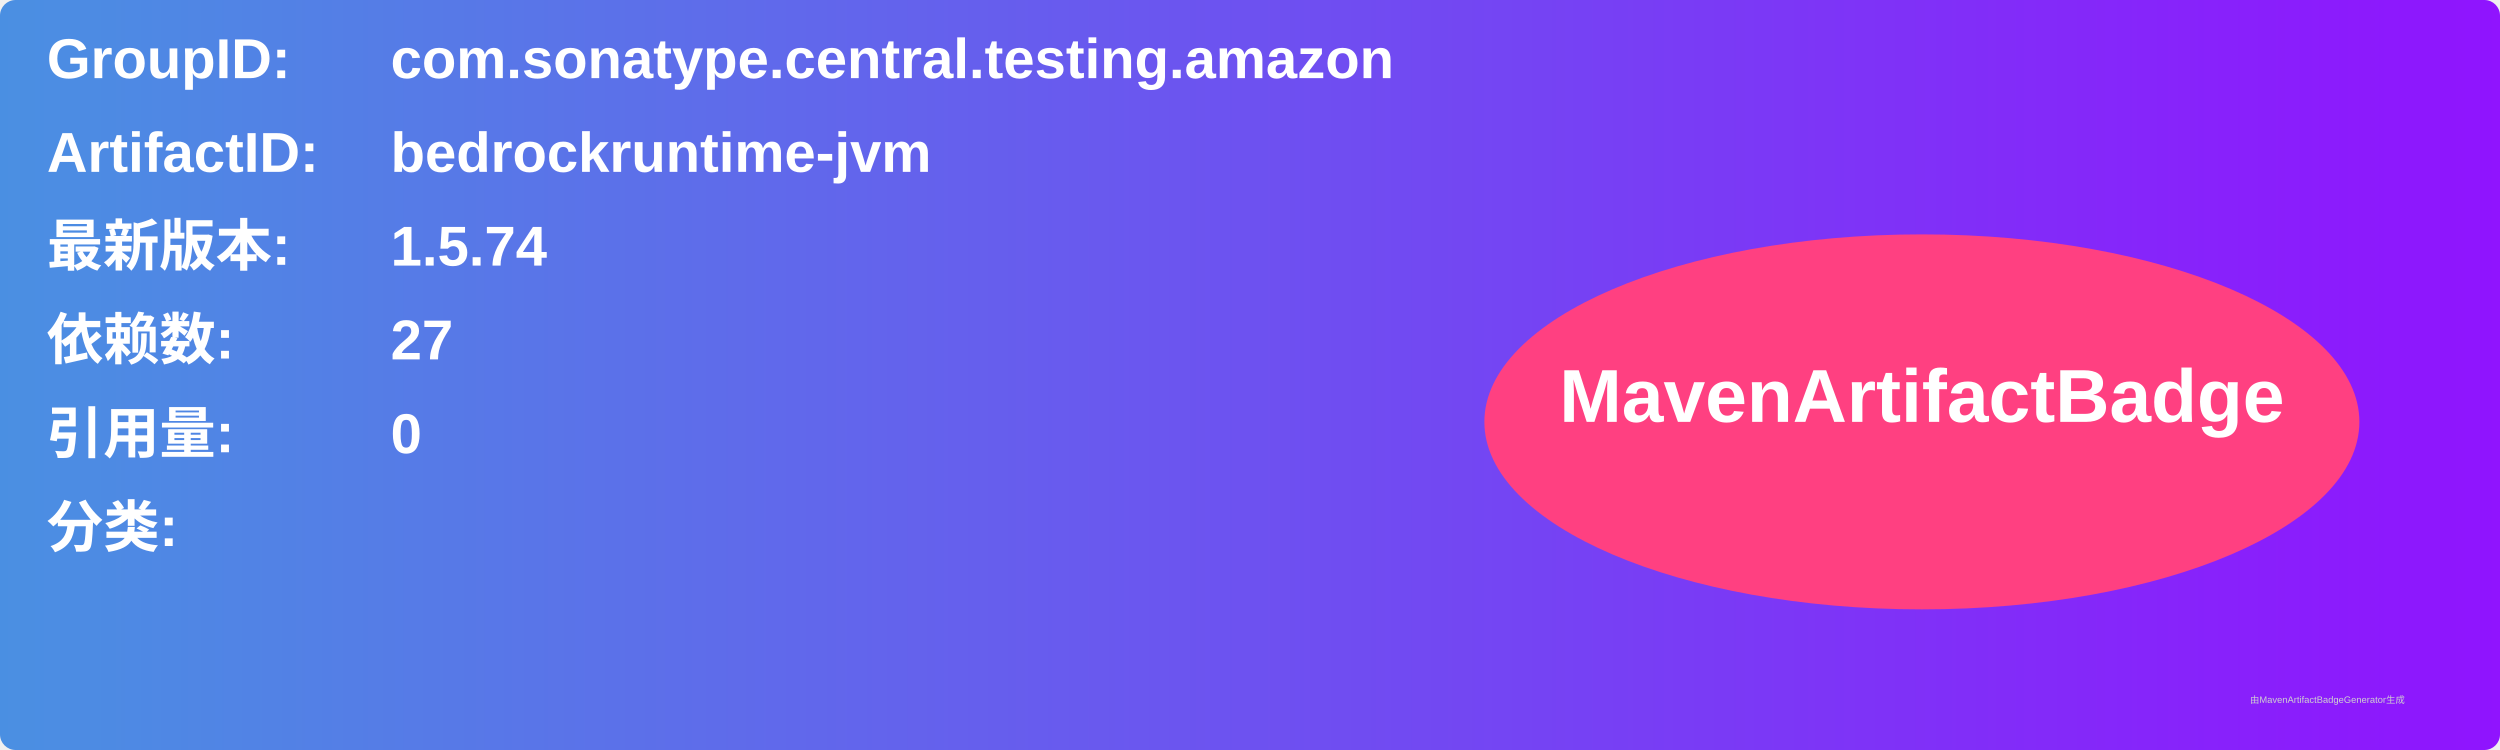
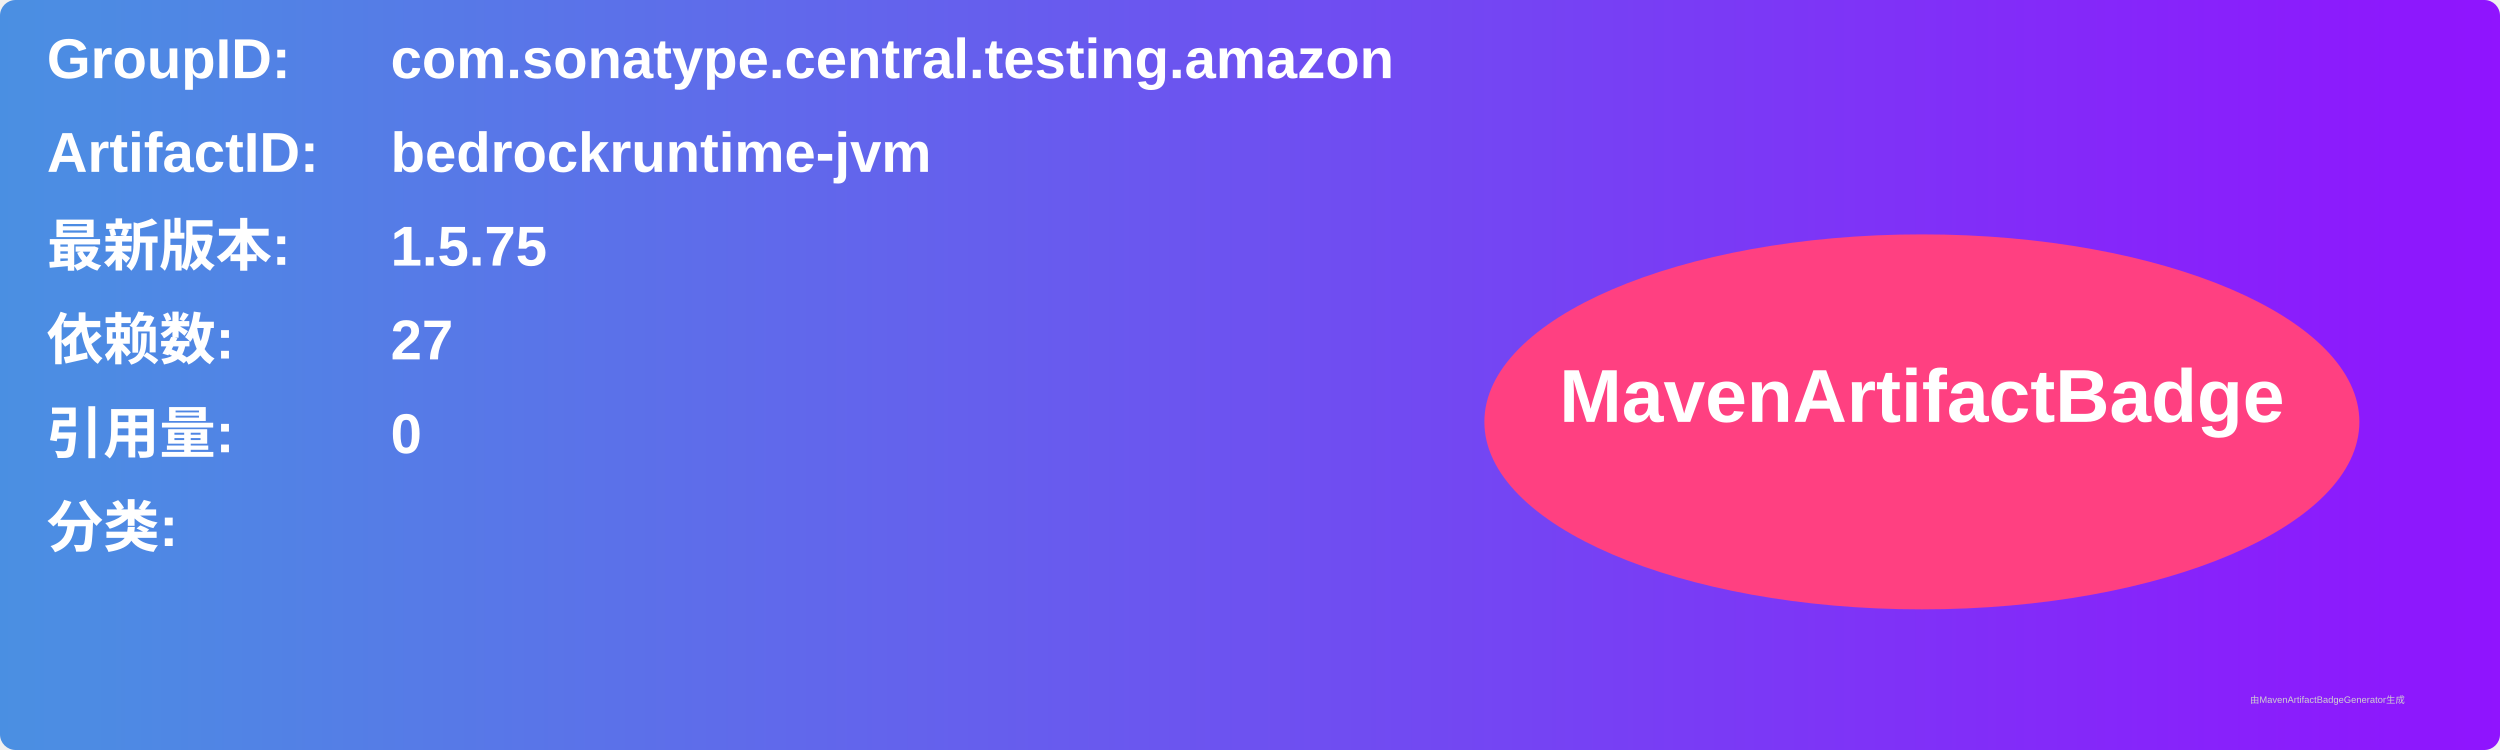
<svg xmlns="http://www.w3.org/2000/svg" width="800" height="240" viewBox="0 0 800 240">
  <linearGradient id="grad" x1="0%" y1="0%" x2="100%" y2="0%">
    <stop offset="0%" stop-color="#4a90e2" />
    <stop offset="100%" stop-color="#9013fe" />
  </linearGradient>
  <rect width="100%" height="100%" rx="5" ry="5" fill="url(#grad)" />
  <g transform="translate(15, 15)">
    <text x="0" y="10" font-family="Arial" font-size="18" fill="white" font-weight="bold" width="260">GroupID:</text>
    <text x="110" y="10" font-family="Arial" font-size="18" fill="white" font-weight="bold" width="460">com.sonatype.central.testing.amazon</text>
    <text x="0" y="40" font-family="Arial" font-size="18" fill="white" font-weight="bold" width="260">ArtifactID:</text>
    <text x="110" y="40" font-family="Arial" font-size="18" fill="white" font-weight="bold" width="460">bedrockruntime-jvm</text>
    <text x="0" y="70" font-family="Arial" font-size="18" fill="white" font-weight="bold">最新版本:</text>
    <text x="110" y="70" font-family="Arial" font-size="18" fill="white" font-weight="bold">
-       <tspan font-weight="bold">1.5.74</tspan>
+       <tspan font-weight="bold">1.5.75</tspan>
    </text>
    <text x="0" y="100" font-family="Arial" font-size="18" fill="white" font-weight="bold">依赖数: </text>
    <text x="110" y="100" font-family="Arial" font-size="18" fill="white">
      <tspan font-weight="bold">27</tspan>
    </text>
    <text x="0" y="130" font-family="Arial" font-size="18" fill="white" font-weight="bold">引用量: </text>
    <text x="110" y="130" font-family="Arial" font-size="18" fill="white">
      <tspan font-weight="bold">0</tspan>
    </text>
    <text x="0" y="160" font-family="Arial" font-size="18" fill="white" font-weight="bold">分类:</text>
    <text x="10" y="190" font-family="Arial" font-size="10" fill="white">
      <tspan font-weight="bold" />
    </text>
    <ellipse cx="600" cy="120" rx="140" ry="60" fill="#ff4081" />
    <text x="600" y="120" text-anchor="middle" font-family="Arial" font-size="24" fill="white" font-weight="bold">MavenArtifactBadge</text>
  </g>
  <text x="720" y="225" font-family="Arial" font-size="3" fill="#d0d0d0">由MavenArtifactBadgeGenerator生成</text>
</svg>
